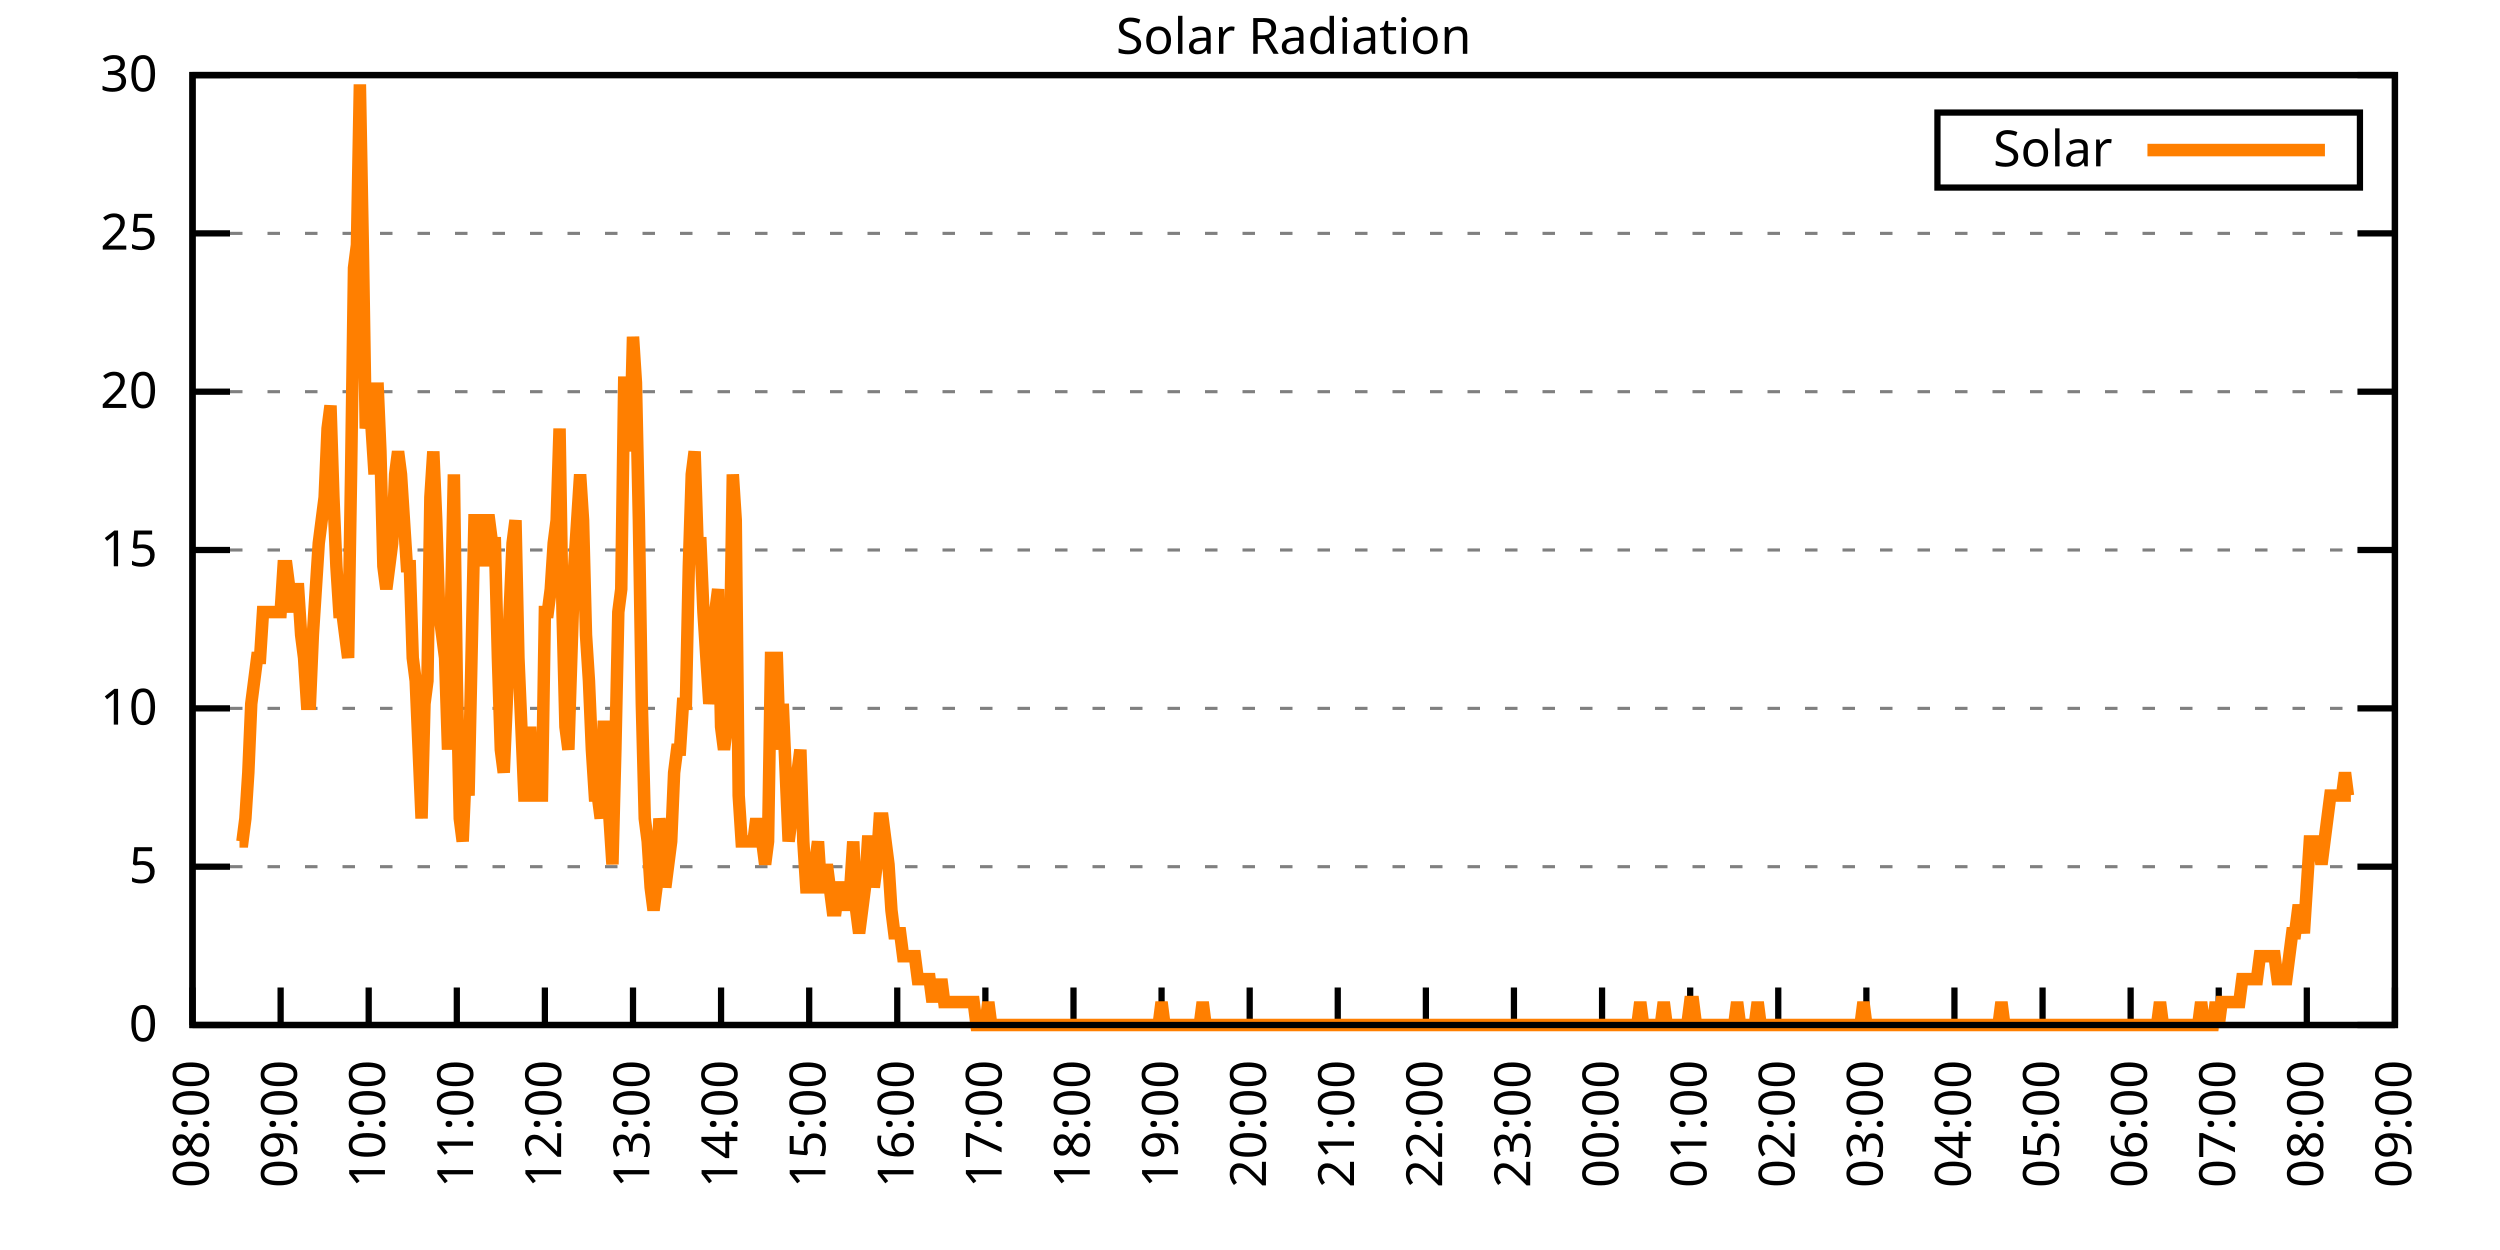
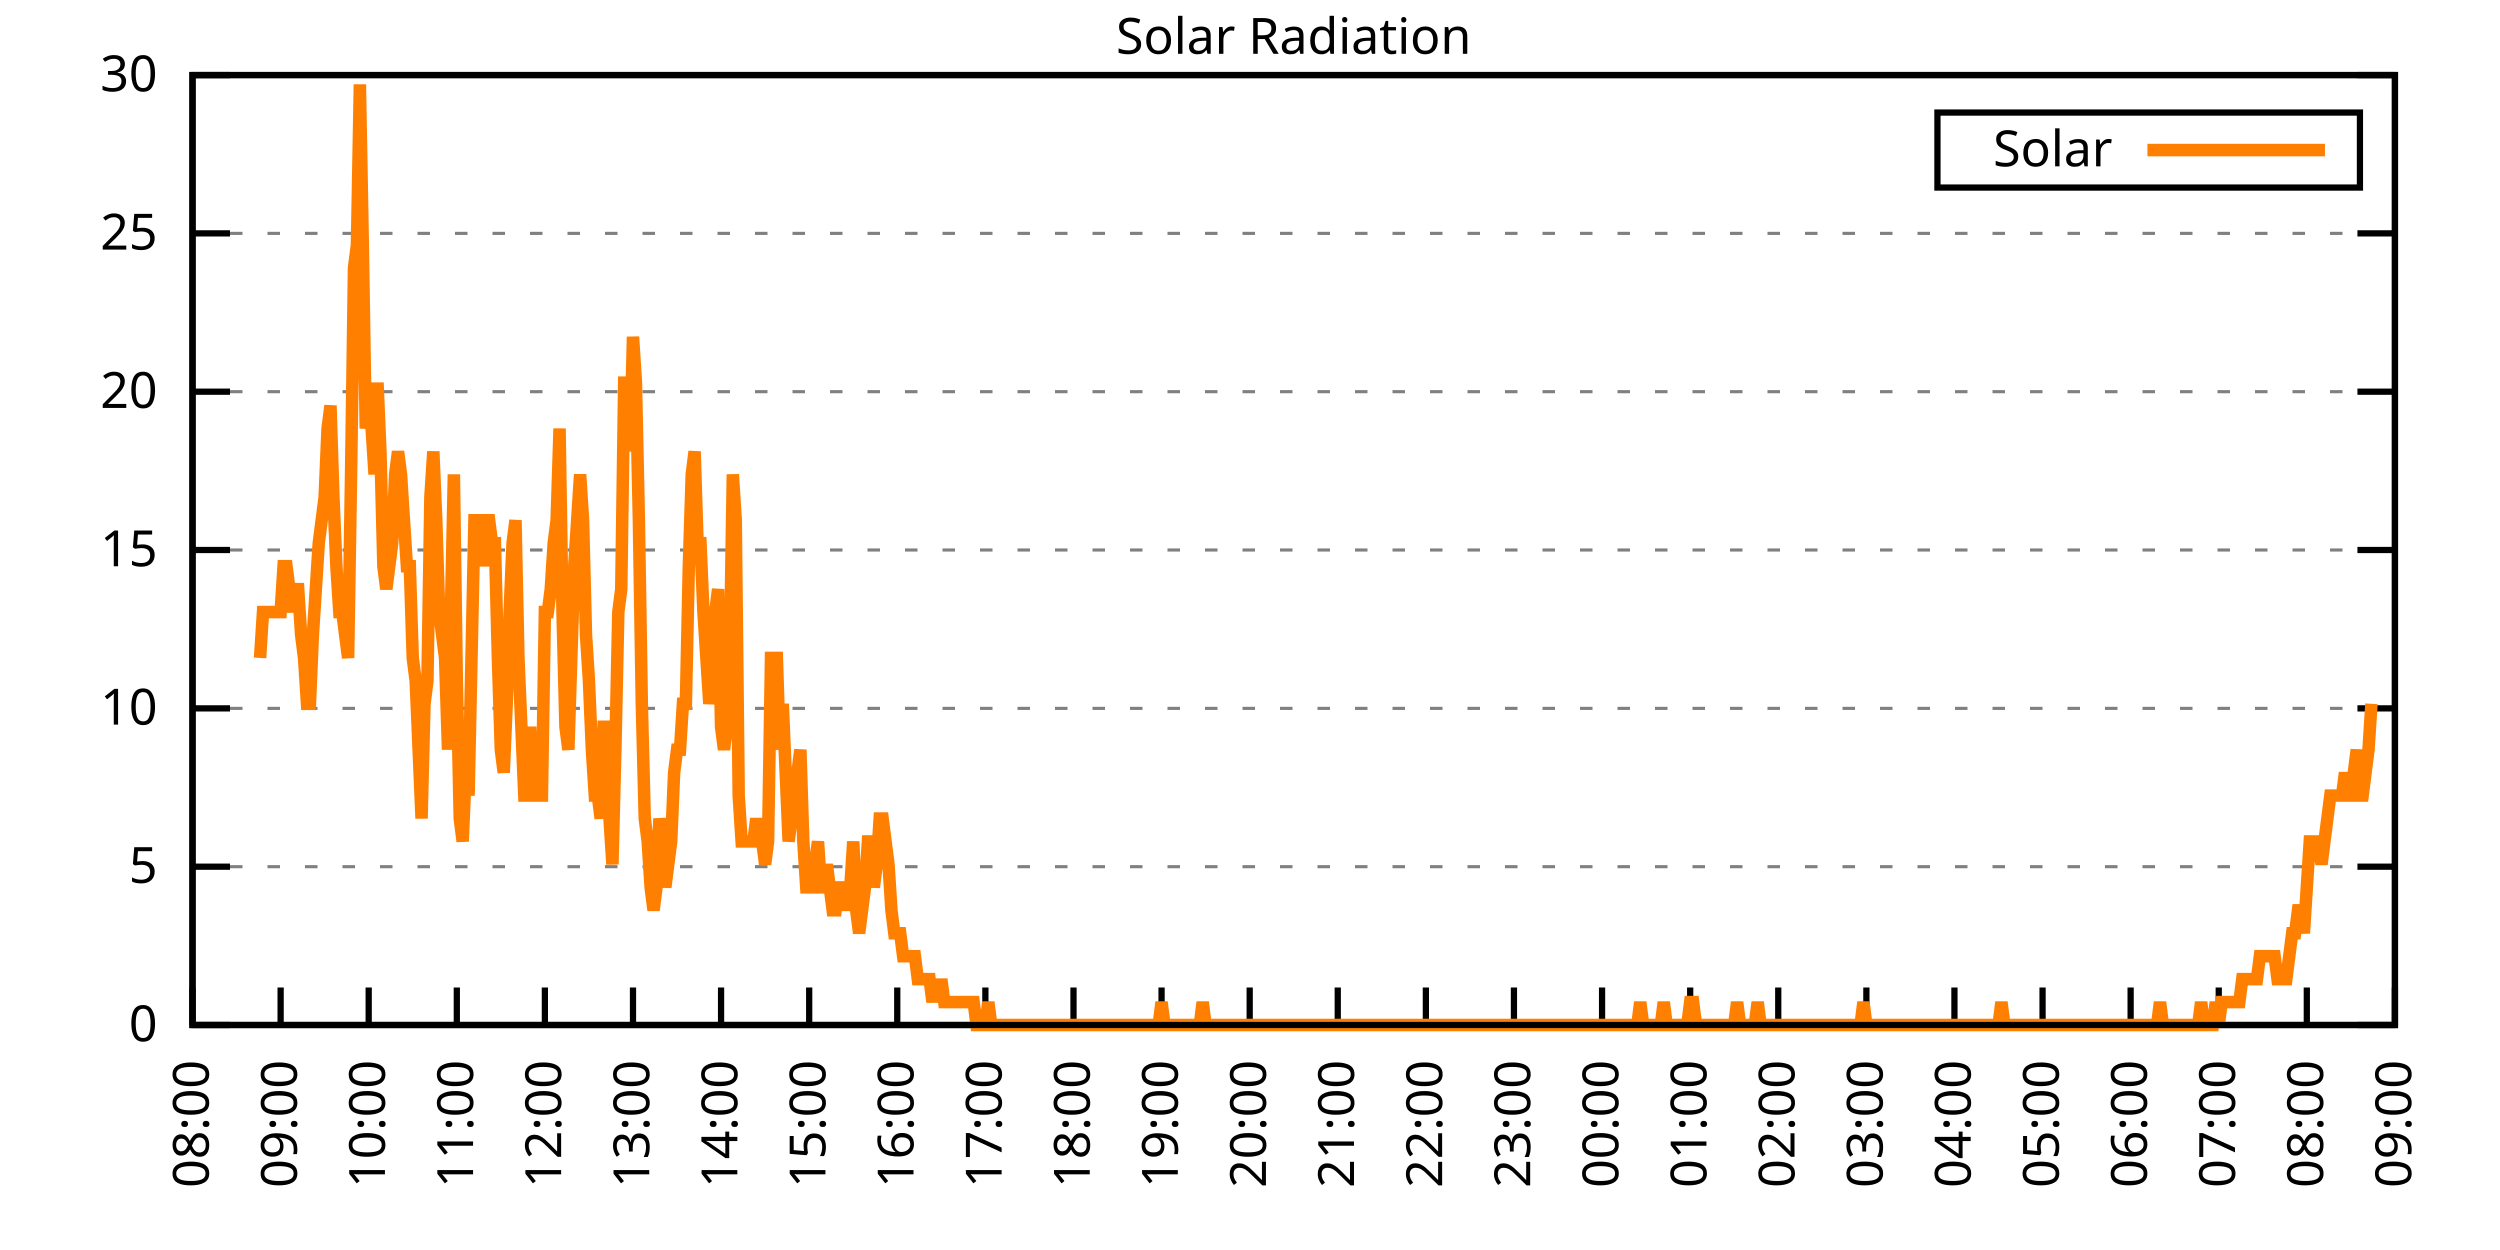
<svg xmlns="http://www.w3.org/2000/svg" xmlns:xlink="http://www.w3.org/1999/xlink" width="400" height="200" viewBox="0 0 400 200">
  <g id="gnuplot_canvas">
    <rect x="0" y="0" width="400" height="200" fill="none" />
    <defs>
      <circle id="gpDot" r="0.5" stroke-width="0.5" stroke="currentColor" />
      <path id="gpPt0" stroke-width="0.333" stroke="currentColor" d="M-1,0 h2 M0,-1 v2" />
      <path id="gpPt1" stroke-width="0.333" stroke="currentColor" d="M-1,-1 L1,1 M1,-1 L-1,1" />
      <path id="gpPt2" stroke-width="0.333" stroke="currentColor" d="M-1,0 L1,0 M0,-1 L0,1 M-1,-1 L1,1 M-1,1 L1,-1" />
      <rect id="gpPt3" stroke-width="0.333" stroke="currentColor" x="-1" y="-1" width="2" height="2" />
      <rect id="gpPt4" stroke-width="0.333" stroke="currentColor" fill="currentColor" x="-1" y="-1" width="2" height="2" />
      <circle id="gpPt5" stroke-width="0.333" stroke="currentColor" cx="0" cy="0" r="1" />
      <use xlink:href="#gpPt5" id="gpPt6" fill="currentColor" stroke="none" />
      <path id="gpPt7" stroke-width="0.333" stroke="currentColor" d="M0,-1.33 L-1.33,0.67 L1.33,0.67 z" />
      <use xlink:href="#gpPt7" id="gpPt8" fill="currentColor" stroke="none" />
      <use xlink:href="#gpPt7" id="gpPt9" stroke="currentColor" transform="rotate(180)" />
      <use xlink:href="#gpPt9" id="gpPt10" fill="currentColor" stroke="none" />
      <use xlink:href="#gpPt3" id="gpPt11" stroke="currentColor" transform="rotate(45)" />
      <use xlink:href="#gpPt11" id="gpPt12" fill="currentColor" stroke="none" />
      <path id="gpPt13" stroke-width="0.333" stroke="currentColor" d="M0,1.330 L1.265,0.411 L0.782,-1.067 L-0.782,-1.076 L-1.265,0.411 z" />
      <use xlink:href="#gpPt13" id="gpPt14" fill="currentColor" stroke="none" />
      <filter id="textbox" filterUnits="objectBoundingBox" x="0" y="0" height="1" width="1">
        <feFlood flood-color="white" flood-opacity="1" result="bgnd" />
        <feComposite in="SourceGraphic" in2="bgnd" operator="atop" />
      </filter>
      <filter id="greybox" filterUnits="objectBoundingBox" x="0" y="0" height="1" width="1">
        <feFlood flood-color="lightgrey" flood-opacity="1" result="grey" />
        <feComposite in="SourceGraphic" in2="grey" operator="atop" />
      </filter>
    </defs>
    <g fill="none" color="white" stroke="currentColor" stroke-width="1.00" stroke-linecap="butt" stroke-linejoin="miter">
</g>
    <g fill="none" color="black" stroke="currentColor" stroke-width="1.00" stroke-linecap="butt" stroke-linejoin="miter">
      <g stroke="none" shape-rendering="crispEdges">
        <polygon fill="rgb(255, 255, 255)" points="30.80,164.00 383.18,164.00 383.18,12.02 30.80,12.02 " />
      </g>
    </g>
    <g fill="none" color="black" stroke="currentColor" stroke-width="1.00" stroke-linecap="butt" stroke-linejoin="miter">
</g>
    <g fill="none" color="black" stroke="black" stroke-width="0.50" stroke-linecap="butt" stroke-linejoin="miter">
</g>
    <g fill="none" color="gray" stroke="currentColor" stroke-width="0.50" stroke-linecap="butt" stroke-linejoin="miter">
      <path stroke="gray" stroke-dasharray="2,4" class="gridline" d="M30.80,164.00 L383.19,164.00  " />
    </g>
    <g fill="none" color="gray" stroke="gray" stroke-width="1.00" stroke-linecap="butt" stroke-linejoin="miter">
</g>
    <g fill="none" color="black" stroke="currentColor" stroke-width="1.00" stroke-linecap="butt" stroke-linejoin="miter">
      <path stroke="black" d="M30.80,164.00 L36.80,164.00 M383.19,164.00 L377.19,164.00  " />
      <g transform="translate(25.20,166.60)" stroke="none" fill="black" font-family="Sans" font-size="8.00" text-anchor="end">
        <text>
          <tspan font-family="Sans"> 0</tspan>
        </text>
      </g>
    </g>
    <g fill="none" color="black" stroke="currentColor" stroke-width="1.00" stroke-linecap="butt" stroke-linejoin="miter">
</g>
    <g fill="none" color="black" stroke="black" stroke-width="0.50" stroke-linecap="butt" stroke-linejoin="miter">
</g>
    <g fill="none" color="gray" stroke="currentColor" stroke-width="0.50" stroke-linecap="butt" stroke-linejoin="miter">
      <path stroke="gray" stroke-dasharray="2,4" class="gridline" d="M30.80,138.67 L383.19,138.67  " />
    </g>
    <g fill="none" color="gray" stroke="gray" stroke-width="1.00" stroke-linecap="butt" stroke-linejoin="miter">
</g>
    <g fill="none" color="black" stroke="currentColor" stroke-width="1.00" stroke-linecap="butt" stroke-linejoin="miter">
      <path stroke="black" d="M30.80,138.67 L36.80,138.67 M383.19,138.67 L377.19,138.67  " />
      <g transform="translate(25.20,141.27)" stroke="none" fill="black" font-family="Sans" font-size="8.00" text-anchor="end">
        <text>
          <tspan font-family="Sans"> 5</tspan>
        </text>
      </g>
    </g>
    <g fill="none" color="black" stroke="currentColor" stroke-width="1.00" stroke-linecap="butt" stroke-linejoin="miter">
</g>
    <g fill="none" color="black" stroke="black" stroke-width="0.50" stroke-linecap="butt" stroke-linejoin="miter">
</g>
    <g fill="none" color="gray" stroke="currentColor" stroke-width="0.50" stroke-linecap="butt" stroke-linejoin="miter">
      <path stroke="gray" stroke-dasharray="2,4" class="gridline" d="M30.80,113.34 L383.19,113.34  " />
    </g>
    <g fill="none" color="gray" stroke="gray" stroke-width="1.00" stroke-linecap="butt" stroke-linejoin="miter">
</g>
    <g fill="none" color="black" stroke="currentColor" stroke-width="1.00" stroke-linecap="butt" stroke-linejoin="miter">
      <path stroke="black" d="M30.80,113.34 L36.80,113.34 M383.19,113.34 L377.19,113.34  " />
      <g transform="translate(25.20,115.94)" stroke="none" fill="black" font-family="Sans" font-size="8.00" text-anchor="end">
        <text>
          <tspan font-family="Sans"> 10</tspan>
        </text>
      </g>
    </g>
    <g fill="none" color="black" stroke="currentColor" stroke-width="1.00" stroke-linecap="butt" stroke-linejoin="miter">
</g>
    <g fill="none" color="black" stroke="black" stroke-width="0.50" stroke-linecap="butt" stroke-linejoin="miter">
</g>
    <g fill="none" color="gray" stroke="currentColor" stroke-width="0.50" stroke-linecap="butt" stroke-linejoin="miter">
      <path stroke="gray" stroke-dasharray="2,4" class="gridline" d="M30.80,88.00 L383.19,88.00  " />
    </g>
    <g fill="none" color="gray" stroke="gray" stroke-width="1.00" stroke-linecap="butt" stroke-linejoin="miter">
</g>
    <g fill="none" color="black" stroke="currentColor" stroke-width="1.00" stroke-linecap="butt" stroke-linejoin="miter">
      <path stroke="black" d="M30.80,88.00 L36.80,88.00 M383.19,88.00 L377.19,88.00  " />
      <g transform="translate(25.20,90.60)" stroke="none" fill="black" font-family="Sans" font-size="8.00" text-anchor="end">
        <text>
          <tspan font-family="Sans"> 15</tspan>
        </text>
      </g>
    </g>
    <g fill="none" color="black" stroke="currentColor" stroke-width="1.00" stroke-linecap="butt" stroke-linejoin="miter">
</g>
    <g fill="none" color="black" stroke="black" stroke-width="0.50" stroke-linecap="butt" stroke-linejoin="miter">
</g>
    <g fill="none" color="gray" stroke="currentColor" stroke-width="0.50" stroke-linecap="butt" stroke-linejoin="miter">
      <path stroke="gray" stroke-dasharray="2,4" class="gridline" d="M30.80,62.67 L383.19,62.67  " />
    </g>
    <g fill="none" color="gray" stroke="gray" stroke-width="1.00" stroke-linecap="butt" stroke-linejoin="miter">
</g>
    <g fill="none" color="black" stroke="currentColor" stroke-width="1.00" stroke-linecap="butt" stroke-linejoin="miter">
      <path stroke="black" d="M30.80,62.67 L36.80,62.67 M383.19,62.67 L377.19,62.67  " />
      <g transform="translate(25.20,65.27)" stroke="none" fill="black" font-family="Sans" font-size="8.00" text-anchor="end">
        <text>
          <tspan font-family="Sans"> 20</tspan>
        </text>
      </g>
    </g>
    <g fill="none" color="black" stroke="currentColor" stroke-width="1.00" stroke-linecap="butt" stroke-linejoin="miter">
</g>
    <g fill="none" color="black" stroke="black" stroke-width="0.50" stroke-linecap="butt" stroke-linejoin="miter">
</g>
    <g fill="none" color="gray" stroke="currentColor" stroke-width="0.50" stroke-linecap="butt" stroke-linejoin="miter">
      <path stroke="gray" stroke-dasharray="2,4" class="gridline" d="M30.80,37.34 L383.19,37.34  " />
    </g>
    <g fill="none" color="gray" stroke="gray" stroke-width="1.00" stroke-linecap="butt" stroke-linejoin="miter">
</g>
    <g fill="none" color="black" stroke="currentColor" stroke-width="1.00" stroke-linecap="butt" stroke-linejoin="miter">
      <path stroke="black" d="M30.80,37.34 L36.80,37.34 M383.19,37.34 L377.19,37.34  " />
      <g transform="translate(25.20,39.94)" stroke="none" fill="black" font-family="Sans" font-size="8.00" text-anchor="end">
        <text>
          <tspan font-family="Sans"> 25</tspan>
        </text>
      </g>
    </g>
    <g fill="none" color="black" stroke="currentColor" stroke-width="1.00" stroke-linecap="butt" stroke-linejoin="miter">
</g>
    <g fill="none" color="black" stroke="black" stroke-width="0.50" stroke-linecap="butt" stroke-linejoin="miter">
</g>
    <g fill="none" color="gray" stroke="currentColor" stroke-width="0.50" stroke-linecap="butt" stroke-linejoin="miter">
      <path stroke="gray" stroke-dasharray="2,4" class="gridline" d="M30.80,12.01 L383.19,12.01  " />
    </g>
    <g fill="none" color="gray" stroke="gray" stroke-width="1.00" stroke-linecap="butt" stroke-linejoin="miter">
</g>
    <g fill="none" color="black" stroke="currentColor" stroke-width="1.00" stroke-linecap="butt" stroke-linejoin="miter">
      <path stroke="black" d="M30.80,12.01 L36.80,12.01 M383.19,12.01 L377.19,12.01  " />
      <g transform="translate(25.20,14.61)" stroke="none" fill="black" font-family="Sans" font-size="8.00" text-anchor="end">
        <text>
          <tspan font-family="Sans"> 30</tspan>
        </text>
      </g>
    </g>
    <g fill="none" color="black" stroke="currentColor" stroke-width="1.00" stroke-linecap="butt" stroke-linejoin="miter">
      <path stroke="black" d="M30.80,164.00 L30.80,158.00  " />
      <g transform="translate(33.40,169.60) rotate(270.00)" stroke="none" fill="black" font-family="Sans" font-size="8.00" text-anchor="end">
        <text>
          <tspan font-family="Sans">08:00</tspan>
        </text>
      </g>
    </g>
    <g fill="none" color="black" stroke="currentColor" stroke-width="1.00" stroke-linecap="butt" stroke-linejoin="miter">
      <path stroke="black" d="M44.90,164.00 L44.90,158.00  " />
      <g transform="translate(47.50,169.60) rotate(270.00)" stroke="none" fill="black" font-family="Sans" font-size="8.00" text-anchor="end">
        <text>
          <tspan font-family="Sans">09:00</tspan>
        </text>
      </g>
    </g>
    <g fill="none" color="black" stroke="currentColor" stroke-width="1.00" stroke-linecap="butt" stroke-linejoin="miter">
      <path stroke="black" d="M58.99,164.00 L58.99,158.00  " />
      <g transform="translate(61.59,169.60) rotate(270.00)" stroke="none" fill="black" font-family="Sans" font-size="8.00" text-anchor="end">
        <text>
          <tspan font-family="Sans">10:00</tspan>
        </text>
      </g>
    </g>
    <g fill="none" color="black" stroke="currentColor" stroke-width="1.00" stroke-linecap="butt" stroke-linejoin="miter">
      <path stroke="black" d="M73.09,164.00 L73.09,158.00  " />
      <g transform="translate(75.69,169.60) rotate(270.00)" stroke="none" fill="black" font-family="Sans" font-size="8.00" text-anchor="end">
        <text>
          <tspan font-family="Sans">11:00</tspan>
        </text>
      </g>
    </g>
    <g fill="none" color="black" stroke="currentColor" stroke-width="1.00" stroke-linecap="butt" stroke-linejoin="miter">
      <path stroke="black" d="M87.18,164.00 L87.18,158.00  " />
      <g transform="translate(89.78,169.60) rotate(270.00)" stroke="none" fill="black" font-family="Sans" font-size="8.00" text-anchor="end">
        <text>
          <tspan font-family="Sans">12:00</tspan>
        </text>
      </g>
    </g>
    <g fill="none" color="black" stroke="currentColor" stroke-width="1.00" stroke-linecap="butt" stroke-linejoin="miter">
      <path stroke="black" d="M101.28,164.00 L101.28,158.00  " />
      <g transform="translate(103.88,169.60) rotate(270.00)" stroke="none" fill="black" font-family="Sans" font-size="8.00" text-anchor="end">
        <text>
          <tspan font-family="Sans">13:00</tspan>
        </text>
      </g>
    </g>
    <g fill="none" color="black" stroke="currentColor" stroke-width="1.00" stroke-linecap="butt" stroke-linejoin="miter">
      <path stroke="black" d="M115.37,164.00 L115.37,158.00  " />
      <g transform="translate(117.97,169.60) rotate(270.00)" stroke="none" fill="black" font-family="Sans" font-size="8.00" text-anchor="end">
        <text>
          <tspan font-family="Sans">14:00</tspan>
        </text>
      </g>
    </g>
    <g fill="none" color="black" stroke="currentColor" stroke-width="1.00" stroke-linecap="butt" stroke-linejoin="miter">
      <path stroke="black" d="M129.47,164.00 L129.47,158.00  " />
      <g transform="translate(132.07,169.60) rotate(270.00)" stroke="none" fill="black" font-family="Sans" font-size="8.00" text-anchor="end">
        <text>
          <tspan font-family="Sans">15:00</tspan>
        </text>
      </g>
    </g>
    <g fill="none" color="black" stroke="currentColor" stroke-width="1.00" stroke-linecap="butt" stroke-linejoin="miter">
      <path stroke="black" d="M143.56,164.00 L143.56,158.00  " />
      <g transform="translate(146.16,169.60) rotate(270.00)" stroke="none" fill="black" font-family="Sans" font-size="8.00" text-anchor="end">
        <text>
          <tspan font-family="Sans">16:00</tspan>
        </text>
      </g>
    </g>
    <g fill="none" color="black" stroke="currentColor" stroke-width="1.00" stroke-linecap="butt" stroke-linejoin="miter">
      <path stroke="black" d="M157.66,164.00 L157.66,158.00  " />
      <g transform="translate(160.26,169.60) rotate(270.00)" stroke="none" fill="black" font-family="Sans" font-size="8.00" text-anchor="end">
        <text>
          <tspan font-family="Sans">17:00</tspan>
        </text>
      </g>
    </g>
    <g fill="none" color="black" stroke="currentColor" stroke-width="1.00" stroke-linecap="butt" stroke-linejoin="miter">
      <path stroke="black" d="M171.76,164.00 L171.76,158.00  " />
      <g transform="translate(174.36,169.60) rotate(270.00)" stroke="none" fill="black" font-family="Sans" font-size="8.00" text-anchor="end">
        <text>
          <tspan font-family="Sans">18:00</tspan>
        </text>
      </g>
    </g>
    <g fill="none" color="black" stroke="currentColor" stroke-width="1.00" stroke-linecap="butt" stroke-linejoin="miter">
      <path stroke="black" d="M185.85,164.00 L185.85,158.00  " />
      <g transform="translate(188.45,169.60) rotate(270.00)" stroke="none" fill="black" font-family="Sans" font-size="8.00" text-anchor="end">
        <text>
          <tspan font-family="Sans">19:00</tspan>
        </text>
      </g>
    </g>
    <g fill="none" color="black" stroke="currentColor" stroke-width="1.00" stroke-linecap="butt" stroke-linejoin="miter">
      <path stroke="black" d="M199.95,164.00 L199.95,158.00  " />
      <g transform="translate(202.55,169.60) rotate(270.00)" stroke="none" fill="black" font-family="Sans" font-size="8.00" text-anchor="end">
        <text>
          <tspan font-family="Sans">20:00</tspan>
        </text>
      </g>
    </g>
    <g fill="none" color="black" stroke="currentColor" stroke-width="1.00" stroke-linecap="butt" stroke-linejoin="miter">
      <path stroke="black" d="M214.04,164.00 L214.04,158.00  " />
      <g transform="translate(216.64,169.60) rotate(270.00)" stroke="none" fill="black" font-family="Sans" font-size="8.00" text-anchor="end">
        <text>
          <tspan font-family="Sans">21:00</tspan>
        </text>
      </g>
    </g>
    <g fill="none" color="black" stroke="currentColor" stroke-width="1.00" stroke-linecap="butt" stroke-linejoin="miter">
      <path stroke="black" d="M228.14,164.00 L228.14,158.00  " />
      <g transform="translate(230.74,169.60) rotate(270.00)" stroke="none" fill="black" font-family="Sans" font-size="8.00" text-anchor="end">
        <text>
          <tspan font-family="Sans">22:00</tspan>
        </text>
      </g>
    </g>
    <g fill="none" color="black" stroke="currentColor" stroke-width="1.00" stroke-linecap="butt" stroke-linejoin="miter">
      <path stroke="black" d="M242.23,164.00 L242.23,158.00  " />
      <g transform="translate(244.83,169.60) rotate(270.00)" stroke="none" fill="black" font-family="Sans" font-size="8.00" text-anchor="end">
        <text>
          <tspan font-family="Sans">23:00</tspan>
        </text>
      </g>
    </g>
    <g fill="none" color="black" stroke="currentColor" stroke-width="1.00" stroke-linecap="butt" stroke-linejoin="miter">
      <path stroke="black" d="M256.33,164.00 L256.33,158.00  " />
      <g transform="translate(258.93,169.60) rotate(270.00)" stroke="none" fill="black" font-family="Sans" font-size="8.00" text-anchor="end">
        <text>
          <tspan font-family="Sans">00:00</tspan>
        </text>
      </g>
    </g>
    <g fill="none" color="black" stroke="currentColor" stroke-width="1.00" stroke-linecap="butt" stroke-linejoin="miter">
      <path stroke="black" d="M270.43,164.00 L270.43,158.00  " />
      <g transform="translate(273.03,169.60) rotate(270.00)" stroke="none" fill="black" font-family="Sans" font-size="8.00" text-anchor="end">
        <text>
          <tspan font-family="Sans">01:00</tspan>
        </text>
      </g>
    </g>
    <g fill="none" color="black" stroke="currentColor" stroke-width="1.00" stroke-linecap="butt" stroke-linejoin="miter">
      <path stroke="black" d="M284.52,164.00 L284.52,158.00  " />
      <g transform="translate(287.12,169.60) rotate(270.00)" stroke="none" fill="black" font-family="Sans" font-size="8.00" text-anchor="end">
        <text>
          <tspan font-family="Sans">02:00</tspan>
        </text>
      </g>
    </g>
    <g fill="none" color="black" stroke="currentColor" stroke-width="1.00" stroke-linecap="butt" stroke-linejoin="miter">
      <path stroke="black" d="M298.62,164.00 L298.62,158.00  " />
      <g transform="translate(301.22,169.60) rotate(270.00)" stroke="none" fill="black" font-family="Sans" font-size="8.00" text-anchor="end">
        <text>
          <tspan font-family="Sans">03:00</tspan>
        </text>
      </g>
    </g>
    <g fill="none" color="black" stroke="currentColor" stroke-width="1.00" stroke-linecap="butt" stroke-linejoin="miter">
      <path stroke="black" d="M312.71,164.00 L312.71,158.00  " />
      <g transform="translate(315.31,169.60) rotate(270.00)" stroke="none" fill="black" font-family="Sans" font-size="8.00" text-anchor="end">
        <text>
          <tspan font-family="Sans">04:00</tspan>
        </text>
      </g>
    </g>
    <g fill="none" color="black" stroke="currentColor" stroke-width="1.00" stroke-linecap="butt" stroke-linejoin="miter">
      <path stroke="black" d="M326.81,164.00 L326.81,158.00  " />
      <g transform="translate(329.41,169.60) rotate(270.00)" stroke="none" fill="black" font-family="Sans" font-size="8.00" text-anchor="end">
        <text>
          <tspan font-family="Sans">05:00</tspan>
        </text>
      </g>
    </g>
    <g fill="none" color="black" stroke="currentColor" stroke-width="1.00" stroke-linecap="butt" stroke-linejoin="miter">
      <path stroke="black" d="M340.90,164.00 L340.90,158.00  " />
      <g transform="translate(343.50,169.60) rotate(270.00)" stroke="none" fill="black" font-family="Sans" font-size="8.00" text-anchor="end">
        <text>
          <tspan font-family="Sans">06:00</tspan>
        </text>
      </g>
    </g>
    <g fill="none" color="black" stroke="currentColor" stroke-width="1.00" stroke-linecap="butt" stroke-linejoin="miter">
      <path stroke="black" d="M355.00,164.00 L355.00,158.00  " />
      <g transform="translate(357.60,169.60) rotate(270.00)" stroke="none" fill="black" font-family="Sans" font-size="8.00" text-anchor="end">
        <text>
          <tspan font-family="Sans">07:00</tspan>
        </text>
      </g>
    </g>
    <g fill="none" color="black" stroke="currentColor" stroke-width="1.00" stroke-linecap="butt" stroke-linejoin="miter">
      <path stroke="black" d="M369.09,164.00 L369.09,158.00  " />
      <g transform="translate(371.69,169.60) rotate(270.00)" stroke="none" fill="black" font-family="Sans" font-size="8.00" text-anchor="end">
        <text>
          <tspan font-family="Sans">08:00</tspan>
        </text>
      </g>
    </g>
    <g fill="none" color="black" stroke="currentColor" stroke-width="1.00" stroke-linecap="butt" stroke-linejoin="miter">
      <path stroke="black" d="M383.19,164.00 L383.19,158.00  " />
      <g transform="translate(385.79,169.60) rotate(270.00)" stroke="none" fill="black" font-family="Sans" font-size="8.00" text-anchor="end">
        <text>
          <tspan font-family="Sans">09:00</tspan>
        </text>
      </g>
    </g>
    <g fill="none" color="black" stroke="currentColor" stroke-width="1.00" stroke-linecap="butt" stroke-linejoin="miter">
</g>
    <g fill="none" color="black" stroke="currentColor" stroke-width="1.00" stroke-linecap="butt" stroke-linejoin="miter">
      <path stroke="black" d="M30.80,12.01 L30.80,164.00 L383.19,164.00 L383.19,12.01 L30.80,12.01 Z  " />
    </g>
    <g fill="none" color="black" stroke="currentColor" stroke-width="1.00" stroke-linecap="butt" stroke-linejoin="miter">
</g>
    <g fill="none" color="black" stroke="currentColor" stroke-width="1.00" stroke-linecap="butt" stroke-linejoin="miter">
      <path stroke="black" d="M309.99,30.01 L309.99,18.01 L377.59,18.01 L377.59,30.01 L309.99,30.01 Z  " />
    </g>
    <g id="Solar_Radiation_plot_1">
      <g fill="none" color="white" stroke="black" stroke-width="2.00" stroke-linecap="butt" stroke-linejoin="miter">
</g>
      <g fill="none" color="black" stroke="currentColor" stroke-width="2.00" stroke-linecap="butt" stroke-linejoin="miter">
        <g transform="translate(337.99,26.61)" stroke="none" fill="black" font-family="Sans" font-size="8.00" text-anchor="end">
          <text>
            <tspan font-family="Sans">Solar</tspan>
          </text>
        </g>
      </g>
      <g fill="none" color="black" stroke="currentColor" stroke-width="2.00" stroke-linecap="butt" stroke-linejoin="miter">
-         <path stroke="rgb(255, 127,   0)" d="M343.59,24.01 L371.99,24.01 M38.32,134.63 L38.79,134.63 L39.26,130.96 L39.73,123.62 L40.20,112.61 L40.67,108.94   L41.14,105.27 L41.61,105.27 L42.08,97.93 L42.55,97.93 L43.02,97.93 L43.49,97.93 L43.96,97.93 L44.43,97.93   L44.90,97.93 L45.37,90.59 L45.84,90.59 L46.31,94.26 L46.78,97.93 L47.24,94.26 L47.71,94.26 L48.18,101.60   L48.65,105.27 L49.12,112.61 L49.59,112.61 L50.06,101.60 L50.53,94.26 L51.00,86.91 L51.47,83.24 L51.94,79.57   L52.41,68.56 L52.88,64.89 L53.35,79.57 L53.82,90.59 L54.29,97.93 L54.76,97.93 L55.23,101.60 L55.70,105.27   L56.17,75.90 L56.64,42.87 L57.11,39.19 L57.58,13.50 L58.05,39.19 L58.52,68.56 L58.99,64.89 L59.46,68.56   L59.93,75.90 L60.40,61.22 L60.87,72.23 L61.34,90.59 L61.81,94.26 L62.28,90.59 L62.75,86.91 L63.22,75.90   L63.69,72.23 L64.16,75.90 L64.63,83.24 L65.10,90.59 L65.57,90.59 L66.04,105.27 L66.51,108.94 L66.98,119.95   L67.45,130.96 L67.92,112.61 L68.39,108.94 L68.86,79.57 L69.33,72.23 L69.80,83.24 L70.27,97.93 L70.74,101.60   L71.21,105.27 L71.68,119.95 L72.15,97.93 L72.62,75.90 L73.09,108.94 L73.56,130.96 L74.03,134.63 L74.50,123.62   L74.97,127.29 L75.44,105.27 L75.91,83.24 L76.38,83.24 L76.85,83.24 L77.32,90.59 L77.79,83.24 L78.26,83.24   L78.73,86.91 L79.19,86.91 L79.66,105.27 L80.13,119.95 L80.60,123.62 L81.07,112.61 L81.54,97.93 L82.01,86.91   L82.48,83.24 L82.95,105.27 L83.42,116.28 L83.89,127.29 L84.36,127.29 L84.83,116.28 L85.30,127.29 L85.77,127.29   L86.24,127.29 L86.71,127.29 L87.18,97.93 L87.65,97.93 L88.12,94.26 L88.59,86.91 L89.06,83.24 L89.53,68.56   L90.00,97.93 L90.47,116.28 L90.94,119.95 L91.41,105.27 L91.88,90.59 L92.35,83.24 L92.82,75.90 L93.29,83.24   L93.76,101.60 L94.23,108.94 L94.70,119.95 L95.17,127.29 L95.64,127.29 L96.11,130.96 L96.58,116.28 L97.05,116.28   L97.52,130.96 L97.99,138.30 L98.46,119.95 L98.93,97.93 L99.40,94.26 L99.87,61.22 L100.34,61.22 L100.81,72.23   L101.28,53.88 L101.75,61.22 L102.22,83.24 L102.69,112.61 L103.16,130.96 L103.63,134.63 L104.10,141.98 L104.57,145.65   L105.04,141.98 L105.51,130.96 L105.98,134.63 L106.45,141.98 L106.92,138.30 L107.39,134.63 L107.86,123.62 L108.33,119.95   L108.80,119.95 L109.27,112.61 L109.74,112.61 L110.21,90.59 L110.68,75.90 L111.14,72.23 L111.61,86.91 L112.08,86.91   L112.55,97.93 L113.02,105.27 L113.49,112.61 L113.96,108.94 L114.43,97.93 L114.90,94.26 L115.37,116.28 L115.84,119.95   L116.31,116.28 L116.78,105.27 L117.25,75.90 L117.72,83.24 L118.19,127.29 L118.66,134.63 L119.13,134.63 L119.60,134.63   L120.07,134.63 L120.54,134.63 L121.01,130.96 L121.48,134.63 L121.95,134.63 L122.42,138.30 L122.89,134.63 L123.36,105.27   L123.83,105.27 L124.30,105.27 L124.77,119.95 L125.24,112.61 L125.71,123.62 L126.18,134.63 L126.65,130.96 L127.12,127.29   L127.59,123.62 L128.06,119.95 L128.53,134.63 L129.00,141.98 L129.47,141.98 L129.94,141.98 L130.41,138.30 L130.88,134.63   L131.35,141.98 L131.82,141.98 L132.29,138.30 L132.76,141.98 L133.23,145.65 L133.70,145.65 L134.17,141.98 L134.64,141.98   L135.11,145.65 L135.58,141.98 L136.05,141.98 L136.52,134.63 L136.99,145.65 L137.46,149.32 L137.93,145.65 L138.40,141.98   L138.87,134.63 L139.34,134.63 L139.81,141.98 L140.28,138.30 L140.75,130.96 L141.22,130.96 L141.69,134.63 L142.16,138.30   L142.63,145.65 L143.09,149.32 L143.56,149.32 L144.03,149.32 L144.50,152.99 L144.97,152.99 L145.44,152.99 L145.91,152.99   L146.38,152.99 L146.85,156.66 L147.32,156.66 L147.79,156.66 L148.26,156.66 L148.73,156.66 L149.20,160.33 L149.67,156.66   L150.14,160.33 L150.61,156.66 L151.08,160.33 L151.55,160.33 L152.02,160.33 L152.49,160.33 L152.96,160.33 L153.43,160.33   L153.90,160.33 L154.37,160.33 L154.84,160.33 L155.31,160.33 L155.78,160.33 L156.25,164.00 L156.72,164.00 L157.19,164.00   L157.66,164.00 L158.13,160.33 L158.60,164.00 L159.07,164.00 L159.54,164.00 L160.01,164.00 L160.48,164.00 L160.95,164.00   L161.42,164.00 L161.89,164.00 L162.36,164.00 L162.83,164.00 L163.30,164.00 L163.77,164.00 L164.24,164.00 L164.71,164.00   L165.18,164.00 L165.65,164.00 L166.12,164.00 L166.59,164.00 L167.06,164.00 L167.53,164.00 L168.00,164.00 L168.47,164.00   L168.94,164.00 L169.41,164.00 L169.88,164.00 L170.35,164.00 L170.82,164.00 L171.29,164.00 L171.76,164.00 L172.23,164.00   L172.70,164.00 L173.17,164.00 L173.64,164.00 L174.11,164.00 L174.58,164.00 L175.04,164.00 L175.51,164.00 L175.98,164.00   L176.45,164.00 L176.92,164.00 L177.39,164.00 L177.86,164.00 L178.33,164.00 L178.80,164.00 L179.27,164.00 L179.74,164.00   L180.21,164.00 L180.68,164.00 L181.15,164.00 L181.62,164.00 L182.09,164.00 L182.56,164.00 L183.03,164.00 L183.50,164.00   L183.97,164.00 L184.44,164.00 L184.91,164.00 L185.38,164.00 L185.85,160.33 L186.32,164.00 L186.79,164.00 L187.26,164.00   L187.73,164.00 L188.20,164.00 L188.67,164.00 L189.14,164.00 L189.61,164.00 L190.08,164.00 L190.55,164.00 L191.02,164.00   L191.49,164.00 L191.96,164.00 L192.43,160.33 L192.90,164.00 L193.37,164.00 L193.84,164.00 L194.31,164.00 L194.78,164.00   L195.25,164.00 L195.72,164.00 L196.19,164.00 L196.66,164.00 L197.13,164.00 L197.60,164.00 L198.07,164.00 L198.54,164.00   L199.01,164.00 L199.48,164.00 L199.95,164.00 L200.42,164.00 L200.89,164.00 L201.36,164.00 L201.83,164.00 L202.30,164.00   L202.77,164.00 L203.24,164.00 L203.71,164.00 L204.18,164.00 L204.65,164.00 L205.12,164.00 L205.59,164.00 L206.06,164.00   L206.53,164.00 L207.00,164.00 L207.46,164.00 L207.93,164.00 L208.40,164.00 L208.87,164.00 L209.34,164.00 L209.81,164.00   L210.28,164.00 L210.75,164.00 L211.22,164.00 L211.69,164.00 L212.16,164.00 L212.63,164.00 L213.10,164.00 L213.57,164.00   L214.04,164.00 L214.51,164.00 L214.98,164.00 L215.45,164.00 L215.92,164.00 L216.39,164.00 L216.86,164.00 L217.33,164.00   L217.80,164.00 L218.27,164.00 L218.74,164.00 L219.21,164.00 L219.68,164.00 L220.15,164.00 L220.62,164.00 L221.09,164.00   L221.56,164.00 L222.03,164.00 L222.50,164.00 L222.97,164.00 L223.44,164.00 L223.91,164.00 L224.38,164.00 L224.85,164.00   L225.32,164.00 L225.79,164.00 L226.26,164.00 L226.73,164.00 L227.20,164.00 L227.67,164.00 L228.14,164.00 L228.61,164.00   L229.08,164.00 L229.55,164.00 L230.02,164.00 L230.49,164.00 L230.96,164.00 L231.43,164.00 L231.90,164.00 L232.37,164.00   L232.84,164.00 L233.31,164.00 L233.78,164.00 L234.25,164.00 L234.72,164.00 L235.19,164.00 L235.66,164.00 L236.13,164.00   L236.60,164.00 L237.07,164.00 L237.54,164.00 L238.01,164.00 L238.48,164.00 L238.95,164.00 L239.41,164.00 L239.88,164.00   L240.35,164.00 L240.82,164.00 L241.29,164.00 L241.76,164.00 L242.23,164.00 L242.70,164.00 L243.17,164.00 L243.64,164.00   L244.11,164.00 L244.58,164.00 L245.05,164.00 L245.52,164.00 L245.99,164.00 L246.46,164.00 L246.93,164.00 L247.40,164.00   L247.87,164.00 L248.34,164.00 L248.81,164.00 L249.28,164.00 L249.75,164.00 L250.22,164.00 L250.69,164.00 L251.16,164.00   L251.63,164.00 L252.10,164.00 L252.57,164.00 L253.04,164.00 L253.51,164.00 L253.98,164.00 L254.45,164.00 L254.92,164.00   L255.39,164.00 L255.86,164.00 L256.33,164.00 L256.80,164.00 L257.27,164.00 L257.74,164.00 L258.21,164.00 L258.68,164.00   L259.15,164.00 L259.62,164.00 L260.09,164.00 L260.56,164.00 L261.03,164.00 L261.50,164.00 L261.97,164.00 L262.44,160.33   L262.91,164.00 L263.38,164.00 L263.85,164.00 L264.32,164.00 L264.79,164.00 L265.26,164.00 L265.73,164.00 L266.20,160.33   L266.67,164.00 L267.14,164.00 L267.61,164.00 L268.08,164.00 L268.55,164.00 L269.02,164.00 L269.49,164.00 L269.96,164.00   L270.43,160.33 L270.90,160.33 L271.36,164.00 L271.83,164.00 L272.30,164.00 L272.77,164.00 L273.24,164.00 L273.71,164.00   L274.18,164.00 L274.65,164.00 L275.12,164.00 L275.59,164.00 L276.06,164.00 L276.53,164.00 L277.00,164.00 L277.47,164.00   L277.94,160.33 L278.41,164.00 L278.88,164.00 L279.35,164.00 L279.82,164.00 L280.29,164.00 L280.76,164.00 L281.23,160.33   L281.70,164.00 L282.17,164.00 L282.64,164.00 L283.11,164.00 L283.58,164.00 L284.05,164.00 L284.52,164.00 L284.99,164.00   L285.46,164.00 L285.93,164.00 L286.40,164.00 L286.87,164.00 L287.34,164.00 L287.81,164.00 L288.28,164.00 L288.75,164.00   L289.22,164.00 L289.69,164.00 L290.16,164.00 L290.63,164.00 L291.10,164.00 L291.57,164.00 L292.04,164.00 L292.51,164.00   L292.98,164.00 L293.45,164.00 L293.92,164.00 L294.39,164.00 L294.86,164.00 L295.33,164.00 L295.80,164.00 L296.27,164.00   L296.74,164.00 L297.21,164.00 L297.68,164.00 L298.15,160.33 L298.62,164.00 L299.09,164.00 L299.56,164.00 L300.03,164.00   L300.50,164.00 L300.97,164.00 L301.44,164.00 L301.91,164.00 L302.38,164.00 L302.85,164.00 L303.31,164.00 L303.78,164.00   L304.25,164.00 L304.72,164.00 L305.19,164.00 L305.66,164.00 L306.13,164.00 L306.60,164.00 L307.07,164.00 L307.54,164.00   L308.01,164.00 L308.48,164.00 L308.95,164.00 L309.42,164.00 L309.89,164.00 L310.36,164.00 L310.83,164.00 L311.30,164.00   L311.77,164.00 L312.24,164.00 L312.71,164.00 L313.18,164.00 L313.65,164.00 L314.12,164.00 L314.59,164.00 L315.06,164.00   L315.53,164.00 L316.00,164.00 L316.47,164.00 L316.94,164.00 L317.41,164.00 L317.88,164.00 L318.35,164.00 L318.82,164.00   L319.29,164.00 L319.76,164.00 L320.23,160.33 L320.70,164.00 L321.17,164.00 L321.64,164.00 L322.11,164.00 L322.58,164.00   L323.05,164.00 L323.52,164.00 L323.99,164.00 L324.46,164.00 L324.93,164.00 L325.40,164.00 L325.87,164.00 L326.34,164.00   L326.81,164.00 L327.28,164.00 L327.75,164.00 L328.22,164.00 L328.69,164.00 L329.16,164.00 L329.63,164.00 L330.10,164.00   L330.57,164.00 L331.04,164.00 L331.51,164.00 L331.98,164.00 L332.45,164.00 L332.92,164.00 L333.39,164.00 L333.86,164.00   L334.33,164.00 L334.80,164.00 L335.26,164.00 L335.73,164.00 L336.20,164.00 L336.67,164.00 L337.14,164.00 L337.61,164.00   L338.08,164.00 L338.55,164.00 L339.02,164.00 L339.49,164.00 L339.96,164.00 L340.43,164.00 L340.90,164.00 L341.37,164.00   L341.84,164.00 L342.31,164.00 L342.78,164.00 L343.25,164.00 L343.72,164.00 L344.19,164.00 L344.66,164.00 L345.13,164.00   L345.60,160.33 L346.07,164.00 L346.54,164.00 L347.01,164.00 L347.48,164.00 L347.95,164.00 L348.42,164.00 L348.89,164.00   L349.36,164.00 L349.83,164.00 L350.30,164.00 L350.77,164.00 L351.24,164.00 L351.71,164.00 L352.18,160.33 L352.65,164.00   L353.12,164.00 L353.59,164.00 L354.06,164.00 L354.53,160.33 L355.00,164.00 L355.47,160.33 L355.94,160.33 L356.41,160.33   L356.88,160.33 L357.35,160.33 L357.82,160.33 L358.29,160.33 L358.76,156.66 L359.23,156.66 L359.70,156.66 L360.17,156.66   L360.64,156.66 L361.11,156.66 L361.58,152.99 L362.05,152.99 L362.52,152.99 L362.99,152.99 L363.46,152.99 L363.93,152.99   L364.40,156.66 L364.87,156.66 L365.34,156.66 L365.81,156.66 L366.28,152.99 L366.75,149.32 L367.21,149.32 L367.68,145.65   L368.15,145.65 L368.62,149.32 L369.09,141.98 L369.56,134.63 L370.03,134.63 L370.50,134.63 L370.97,134.63 L371.44,138.30   L371.91,134.63 L372.38,130.96 L372.85,127.29 L373.32,127.29 L373.79,127.29 L374.26,127.29 L374.73,127.29 L375.20,123.62   L375.67,127.29 L376.14,127.29  " />
+         <path stroke="rgb(255, 127,   0)" d="M343.59,24.01 L371.99,24.01 M41.61,105.27 L42.08,97.93 L42.55,97.93 L43.02,97.93 L43.49,97.93 L43.96,97.93   L44.43,97.93 L44.90,97.93 L45.37,90.59 L45.84,90.59 L46.31,94.26 L46.78,97.93 L47.24,94.26 L47.71,94.26   L48.18,101.60 L48.65,105.27 L49.12,112.61 L49.59,112.61 L50.06,101.60 L50.53,94.26 L51.00,86.91 L51.47,83.24   L51.94,79.57 L52.41,68.56 L52.88,64.89 L53.35,79.57 L53.82,90.59 L54.29,97.93 L54.76,97.93 L55.23,101.60   L55.70,105.27 L56.17,75.90 L56.64,42.87 L57.11,39.19 L57.58,13.50 L58.05,39.19 L58.52,68.56 L58.99,64.89   L59.46,68.56 L59.93,75.90 L60.40,61.22 L60.87,72.23 L61.34,90.59 L61.81,94.26 L62.28,90.59 L62.75,86.91   L63.22,75.90 L63.69,72.23 L64.16,75.90 L64.63,83.24 L65.10,90.59 L65.57,90.59 L66.04,105.27 L66.51,108.94   L66.98,119.95 L67.45,130.96 L67.92,112.61 L68.39,108.94 L68.86,79.57 L69.33,72.23 L69.80,83.24 L70.27,97.93   L70.74,101.60 L71.21,105.27 L71.68,119.95 L72.15,97.93 L72.62,75.90 L73.09,108.94 L73.56,130.96 L74.03,134.63   L74.50,123.62 L74.97,127.29 L75.44,105.27 L75.91,83.24 L76.38,83.24 L76.85,83.24 L77.32,90.59 L77.79,83.24   L78.26,83.24 L78.73,86.91 L79.19,86.91 L79.66,105.27 L80.13,119.95 L80.60,123.62 L81.07,112.61 L81.54,97.93   L82.01,86.91 L82.48,83.24 L82.95,105.27 L83.42,116.28 L83.89,127.29 L84.36,127.29 L84.83,116.28 L85.30,127.29   L85.77,127.29 L86.24,127.29 L86.71,127.29 L87.18,97.93 L87.65,97.93 L88.12,94.26 L88.59,86.91 L89.06,83.24   L89.53,68.56 L90.00,97.93 L90.47,116.28 L90.94,119.95 L91.41,105.27 L91.88,90.59 L92.35,83.24 L92.82,75.90   L93.29,83.24 L93.76,101.60 L94.23,108.94 L94.70,119.95 L95.17,127.29 L95.64,127.29 L96.11,130.96 L96.58,116.28   L97.05,116.28 L97.52,130.96 L97.99,138.30 L98.46,119.95 L98.93,97.93 L99.40,94.26 L99.87,61.22 L100.34,61.22   L100.81,72.23 L101.28,53.88 L101.75,61.22 L102.22,83.24 L102.69,112.61 L103.16,130.96 L103.63,134.63 L104.10,141.98   L104.57,145.65 L105.04,141.98 L105.51,130.96 L105.98,134.63 L106.45,141.98 L106.92,138.30 L107.39,134.63 L107.86,123.62   L108.33,119.95 L108.80,119.95 L109.27,112.61 L109.74,112.61 L110.21,90.59 L110.68,75.90 L111.14,72.23 L111.61,86.91   L112.08,86.91 L112.55,97.93 L113.02,105.27 L113.49,112.61 L113.96,108.94 L114.43,97.93 L114.90,94.26 L115.37,116.28   L115.84,119.95 L116.31,116.28 L116.78,105.27 L117.25,75.90 L117.72,83.24 L118.19,127.29 L118.66,134.63 L119.13,134.63   L119.60,134.63 L120.07,134.63 L120.54,134.63 L121.01,130.96 L121.48,134.63 L121.95,134.63 L122.42,138.30 L122.89,134.63   L123.36,105.27 L123.83,105.27 L124.30,105.27 L124.77,119.95 L125.24,112.61 L125.71,123.62 L126.18,134.63 L126.65,130.96   L127.12,127.29 L127.59,123.62 L128.06,119.95 L128.53,134.63 L129.00,141.98 L129.47,141.98 L129.94,141.98 L130.41,138.30   L130.88,134.63 L131.35,141.98 L131.82,141.98 L132.29,138.30 L132.76,141.98 L133.23,145.65 L133.70,145.65 L134.17,141.98   L134.64,141.98 L135.11,145.65 L135.58,141.98 L136.05,141.98 L136.52,134.63 L136.99,145.65 L137.46,149.32 L137.93,145.65   L138.40,141.98 L138.87,134.63 L139.34,134.63 L139.81,141.98 L140.28,138.30 L140.75,130.96 L141.22,130.96 L141.69,134.63   L142.16,138.30 L142.63,145.65 L143.09,149.32 L143.56,149.32 L144.03,149.32 L144.50,152.99 L144.97,152.99 L145.44,152.99   L145.91,152.99 L146.38,152.99 L146.85,156.66 L147.32,156.66 L147.79,156.66 L148.26,156.66 L148.73,156.66 L149.20,160.33   L149.67,156.66 L150.14,160.33 L150.61,156.66 L151.08,160.33 L151.55,160.33 L152.02,160.33 L152.49,160.33 L152.96,160.33   L153.43,160.33 L153.90,160.33 L154.37,160.33 L154.84,160.33 L155.31,160.33 L155.78,160.33 L156.25,164.00 L156.72,164.00   L157.19,164.00 L157.66,164.00 L158.13,160.33 L158.60,164.00 L159.07,164.00 L159.54,164.00 L160.01,164.00 L160.48,164.00   L160.95,164.00 L161.42,164.00 L161.89,164.00 L162.36,164.00 L162.83,164.00 L163.30,164.00 L163.77,164.00 L164.24,164.00   L164.71,164.00 L165.18,164.00 L165.65,164.00 L166.12,164.00 L166.59,164.00 L167.06,164.00 L167.53,164.00 L168.00,164.00   L168.47,164.00 L168.94,164.00 L169.41,164.00 L169.88,164.00 L170.35,164.00 L170.82,164.00 L171.29,164.00 L171.76,164.00   L172.23,164.00 L172.70,164.00 L173.17,164.00 L173.64,164.00 L174.11,164.00 L174.58,164.00 L175.04,164.00 L175.51,164.00   L175.98,164.00 L176.45,164.00 L176.92,164.00 L177.39,164.00 L177.86,164.00 L178.33,164.00 L178.80,164.00 L179.27,164.00   L179.74,164.00 L180.21,164.00 L180.68,164.00 L181.15,164.00 L181.62,164.00 L182.09,164.00 L182.56,164.00 L183.03,164.00   L183.50,164.00 L183.97,164.00 L184.44,164.00 L184.91,164.00 L185.38,164.00 L185.85,160.33 L186.32,164.00 L186.79,164.00   L187.26,164.00 L187.73,164.00 L188.20,164.00 L188.67,164.00 L189.14,164.00 L189.61,164.00 L190.08,164.00 L190.55,164.00   L191.02,164.00 L191.49,164.00 L191.96,164.00 L192.43,160.33 L192.90,164.00 L193.37,164.00 L193.84,164.00 L194.31,164.00   L194.78,164.00 L195.25,164.00 L195.72,164.00 L196.19,164.00 L196.66,164.00 L197.13,164.00 L197.60,164.00 L198.07,164.00   L198.54,164.00 L199.01,164.00 L199.48,164.00 L199.95,164.00 L200.42,164.00 L200.89,164.00 L201.36,164.00 L201.83,164.00   L202.30,164.00 L202.77,164.00 L203.24,164.00 L203.71,164.00 L204.18,164.00 L204.65,164.00 L205.12,164.00 L205.59,164.00   L206.06,164.00 L206.53,164.00 L207.00,164.00 L207.46,164.00 L207.93,164.00 L208.40,164.00 L208.87,164.00 L209.34,164.00   L209.81,164.00 L210.28,164.00 L210.75,164.00 L211.22,164.00 L211.69,164.00 L212.16,164.00 L212.63,164.00 L213.10,164.00   L213.57,164.00 L214.04,164.00 L214.51,164.00 L214.98,164.00 L215.45,164.00 L215.92,164.00 L216.39,164.00 L216.86,164.00   L217.33,164.00 L217.80,164.00 L218.27,164.00 L218.74,164.00 L219.21,164.00 L219.68,164.00 L220.15,164.00 L220.62,164.00   L221.09,164.00 L221.56,164.00 L222.03,164.00 L222.50,164.00 L222.97,164.00 L223.44,164.00 L223.91,164.00 L224.38,164.00   L224.85,164.00 L225.32,164.00 L225.79,164.00 L226.26,164.00 L226.73,164.00 L227.20,164.00 L227.67,164.00 L228.14,164.00   L228.61,164.00 L229.08,164.00 L229.55,164.00 L230.02,164.00 L230.49,164.00 L230.96,164.00 L231.43,164.00 L231.90,164.00   L232.37,164.00 L232.84,164.00 L233.31,164.00 L233.78,164.00 L234.25,164.00 L234.72,164.00 L235.19,164.00 L235.66,164.00   L236.13,164.00 L236.60,164.00 L237.07,164.00 L237.54,164.00 L238.01,164.00 L238.48,164.00 L238.95,164.00 L239.41,164.00   L239.88,164.00 L240.35,164.00 L240.82,164.00 L241.29,164.00 L241.76,164.00 L242.23,164.00 L242.70,164.00 L243.17,164.00   L243.64,164.00 L244.11,164.00 L244.58,164.00 L245.05,164.00 L245.52,164.00 L245.99,164.00 L246.46,164.00 L246.93,164.00   L247.40,164.00 L247.87,164.00 L248.34,164.00 L248.81,164.00 L249.28,164.00 L249.75,164.00 L250.22,164.00 L250.69,164.00   L251.16,164.00 L251.63,164.00 L252.10,164.00 L252.57,164.00 L253.04,164.00 L253.51,164.00 L253.98,164.00 L254.45,164.00   L254.92,164.00 L255.39,164.00 L255.86,164.00 L256.33,164.00 L256.80,164.00 L257.27,164.00 L257.74,164.00 L258.21,164.00   L258.68,164.00 L259.15,164.00 L259.62,164.00 L260.09,164.00 L260.56,164.00 L261.03,164.00 L261.50,164.00 L261.97,164.00   L262.44,160.33 L262.91,164.00 L263.38,164.00 L263.85,164.00 L264.32,164.00 L264.79,164.00 L265.26,164.00 L265.73,164.00   L266.20,160.33 L266.67,164.00 L267.14,164.00 L267.61,164.00 L268.08,164.00 L268.55,164.00 L269.02,164.00 L269.49,164.00   L269.96,164.00 L270.43,160.33 L270.90,160.33 L271.36,164.00 L271.83,164.00 L272.30,164.00 L272.77,164.00 L273.24,164.00   L273.71,164.00 L274.18,164.00 L274.65,164.00 L275.12,164.00 L275.59,164.00 L276.06,164.00 L276.53,164.00 L277.00,164.00   L277.47,164.00 L277.94,160.33 L278.41,164.00 L278.88,164.00 L279.35,164.00 L279.82,164.00 L280.29,164.00 L280.76,164.00   L281.23,160.33 L281.70,164.00 L282.17,164.00 L282.64,164.00 L283.11,164.00 L283.58,164.00 L284.05,164.00 L284.52,164.00   L284.99,164.00 L285.46,164.00 L285.93,164.00 L286.40,164.00 L286.87,164.00 L287.34,164.00 L287.81,164.00 L288.28,164.00   L288.75,164.00 L289.22,164.00 L289.69,164.00 L290.16,164.00 L290.63,164.00 L291.10,164.00 L291.57,164.00 L292.04,164.00   L292.51,164.00 L292.98,164.00 L293.45,164.00 L293.92,164.00 L294.39,164.00 L294.86,164.00 L295.33,164.00 L295.80,164.00   L296.27,164.00 L296.74,164.00 L297.21,164.00 L297.68,164.00 L298.15,160.33 L298.62,164.00 L299.09,164.00 L299.56,164.00   L300.03,164.00 L300.50,164.00 L300.97,164.00 L301.44,164.00 L301.91,164.00 L302.38,164.00 L302.85,164.00 L303.31,164.00   L303.78,164.00 L304.25,164.00 L304.72,164.00 L305.19,164.00 L305.66,164.00 L306.13,164.00 L306.60,164.00 L307.07,164.00   L307.54,164.00 L308.01,164.00 L308.48,164.00 L308.95,164.00 L309.42,164.00 L309.89,164.00 L310.36,164.00 L310.83,164.00   L311.30,164.00 L311.77,164.00 L312.24,164.00 L312.71,164.00 L313.18,164.00 L313.65,164.00 L314.12,164.00 L314.59,164.00   L315.06,164.00 L315.53,164.00 L316.00,164.00 L316.47,164.00 L316.94,164.00 L317.41,164.00 L317.88,164.00 L318.35,164.00   L318.82,164.00 L319.29,164.00 L319.76,164.00 L320.23,160.33 L320.70,164.00 L321.17,164.00 L321.64,164.00 L322.11,164.00   L322.58,164.00 L323.05,164.00 L323.52,164.00 L323.99,164.00 L324.46,164.00 L324.93,164.00 L325.40,164.00 L325.87,164.00   L326.34,164.00 L326.81,164.00 L327.28,164.00 L327.75,164.00 L328.22,164.00 L328.69,164.00 L329.16,164.00 L329.63,164.00   L330.10,164.00 L330.57,164.00 L331.04,164.00 L331.51,164.00 L331.98,164.00 L332.45,164.00 L332.92,164.00 L333.39,164.00   L333.86,164.00 L334.33,164.00 L334.80,164.00 L335.26,164.00 L335.73,164.00 L336.20,164.00 L336.67,164.00 L337.14,164.00   L337.61,164.00 L338.08,164.00 L338.55,164.00 L339.02,164.00 L339.49,164.00 L339.96,164.00 L340.43,164.00 L340.90,164.00   L341.37,164.00 L341.84,164.00 L342.31,164.00 L342.78,164.00 L343.25,164.00 L343.72,164.00 L344.19,164.00 L344.66,164.00   L345.13,164.00 L345.60,160.33 L346.07,164.00 L346.54,164.00 L347.01,164.00 L347.48,164.00 L347.95,164.00 L348.42,164.00   L348.89,164.00 L349.36,164.00 L349.83,164.00 L350.30,164.00 L350.77,164.00 L351.24,164.00 L351.71,164.00 L352.18,160.33   L352.65,164.00 L353.12,164.00 L353.59,164.00 L354.06,164.00 L354.53,160.33 L355.00,164.00 L355.47,160.33 L355.94,160.33   L356.41,160.33 L356.88,160.33 L357.35,160.33 L357.82,160.33 L358.29,160.33 L358.76,156.66 L359.23,156.66 L359.70,156.66   L360.17,156.66 L360.64,156.66 L361.11,156.66 L361.58,152.99 L362.05,152.99 L362.52,152.99 L362.99,152.99 L363.46,152.99   L363.93,152.99 L364.40,156.66 L364.87,156.66 L365.34,156.66 L365.81,156.66 L366.28,152.99 L366.75,149.32 L367.21,149.32   L367.68,145.65 L368.15,145.65 L368.62,149.32 L369.09,141.98 L369.56,134.63 L370.03,134.63 L370.50,134.63 L370.97,134.63   L371.44,138.30 L371.91,134.63 L372.38,130.96 L372.85,127.29 L373.32,127.29 L373.79,127.29 L374.26,127.29 L374.73,127.29   L375.20,123.62 L375.67,127.29 L376.14,127.29 L376.61,123.62 L377.08,119.95 L377.55,127.29 L378.02,127.29 L378.49,123.62   L378.96,119.95 L379.43,112.61  " />
      </g>
    </g>
    <g fill="none" color="black" stroke="currentColor" stroke-width="2.00" stroke-linecap="butt" stroke-linejoin="miter">
</g>
    <g fill="none" color="black" stroke="black" stroke-width="1.00" stroke-linecap="butt" stroke-linejoin="miter">
</g>
    <g fill="none" color="black" stroke="currentColor" stroke-width="1.00" stroke-linecap="butt" stroke-linejoin="miter">
      <path stroke="black" d="M30.80,12.01 L30.80,164.00 L383.19,164.00 L383.19,12.01 L30.80,12.01 Z  " />
      <g transform="translate(6.80,88.01) rotate(270.00)" stroke="none" fill="black" font-family="Sans" font-size="8.00" text-anchor="middle">
        <text />
      </g>
    </g>
    <g fill="none" color="black" stroke="currentColor" stroke-width="1.00" stroke-linecap="butt" stroke-linejoin="miter">
</g>
    <g fill="none" color="black" stroke="currentColor" stroke-width="1.00" stroke-linecap="butt" stroke-linejoin="miter">
      <g transform="translate(206.99,8.61)" stroke="none" fill="black" font-family="Sans" font-size="8.00" text-anchor="middle">
        <text>
          <tspan font-family="Sans">Solar Radiation</tspan>
        </text>
      </g>
    </g>
    <g fill="none" color="black" stroke="currentColor" stroke-width="1.00" stroke-linecap="butt" stroke-linejoin="miter">
</g>
  </g>
</svg>
